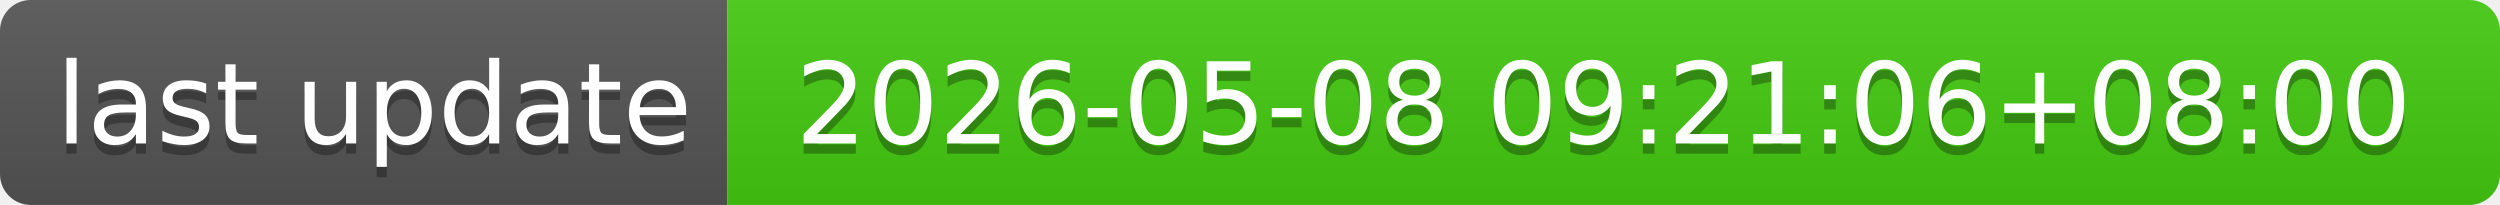
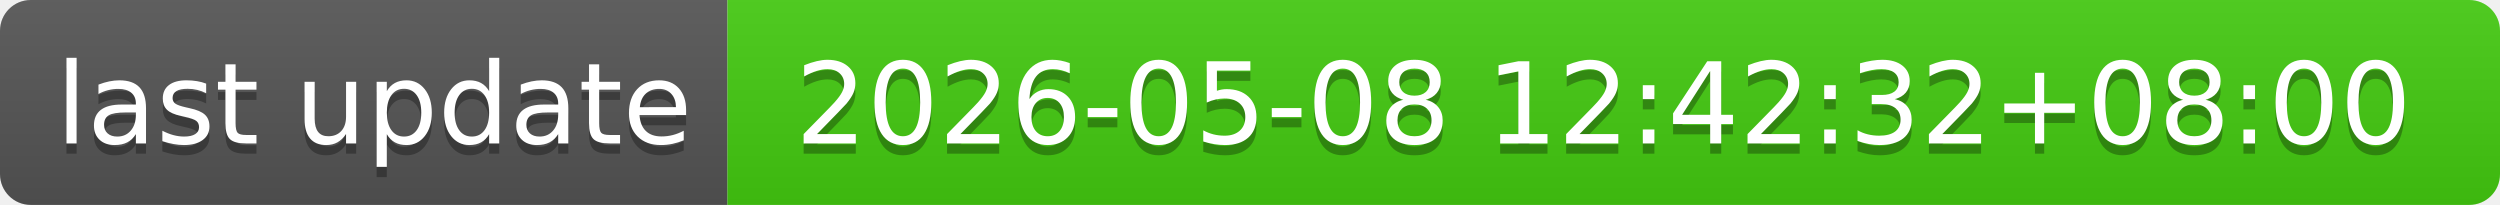
- <svg xmlns="http://www.w3.org/2000/svg" width="244" height="20" role="img" aria-label="last update: 2026-05-08 09:21:06+08:00">
+ <svg xmlns="http://www.w3.org/2000/svg" width="244" height="20" role="img" aria-label="last update: 2026-05-08 12:42:32+08:00">
  <linearGradient id="s" x2="0" y2="100%">
    <stop offset="0" stop-color="#bbb" stop-opacity=".1" />
    <stop offset="1" stop-opacity=".1" />
  </linearGradient>
  <clipPath id="r">
    <rect width="244" height="20" rx="3" fill="#fff" />
  </clipPath>
  <g clip-path="url(#r)">
    <rect width="71" height="20" fill="#555" />
    <rect x="71" width="173" height="20" fill="#4c1" />
    <rect width="244" height="20" fill="url(#s)" />
  </g>
  <g fill="#fff" text-anchor="middle" font-family="Verdana,Geneva,DejaVu Sans,sans-serif" text-rendering="geometricPrecision" font-size="110">
    <text aria-hidden="true" x="365" y="150" fill="#010101" fill-opacity=".3" transform="scale(.1)" textLength="610">last update</text>
    <text x="365" y="140" transform="scale(.1)" fill="#fff" textLength="610">last update</text>
-     <text aria-hidden="true" x="1565" y="150" fill="#010101" fill-opacity=".3" transform="scale(.1)" textLength="1630">2026-05-08 09:21:06+08:00</text>
-     <text x="1565" y="140" transform="scale(.1)" fill="#fff" textLength="1630">2026-05-08 09:21:06+08:00</text>
+     <text aria-hidden="true" x="1565" y="150" fill="#010101" fill-opacity=".3" transform="scale(.1)" textLength="1630">2026-05-08 12:42:32+08:00</text>
+     <text x="1565" y="140" transform="scale(.1)" fill="#fff" textLength="1630">2026-05-08 12:42:32+08:00</text>
  </g>
</svg>
